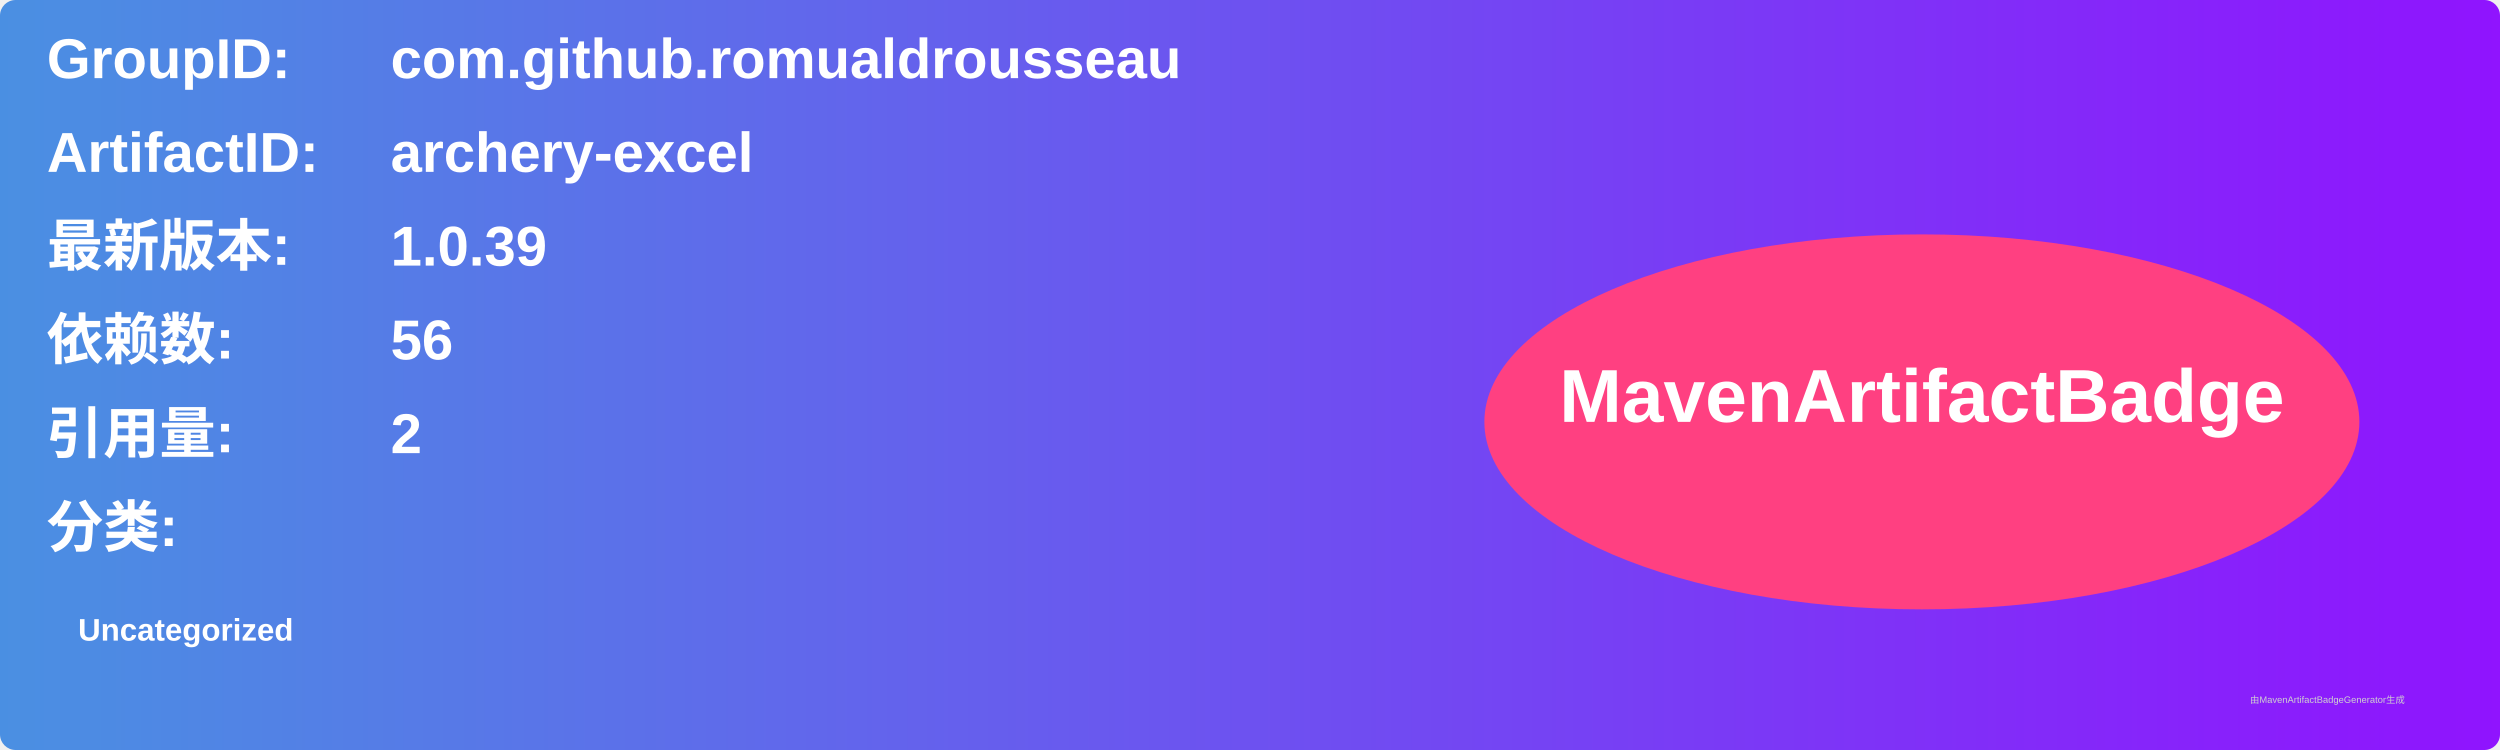
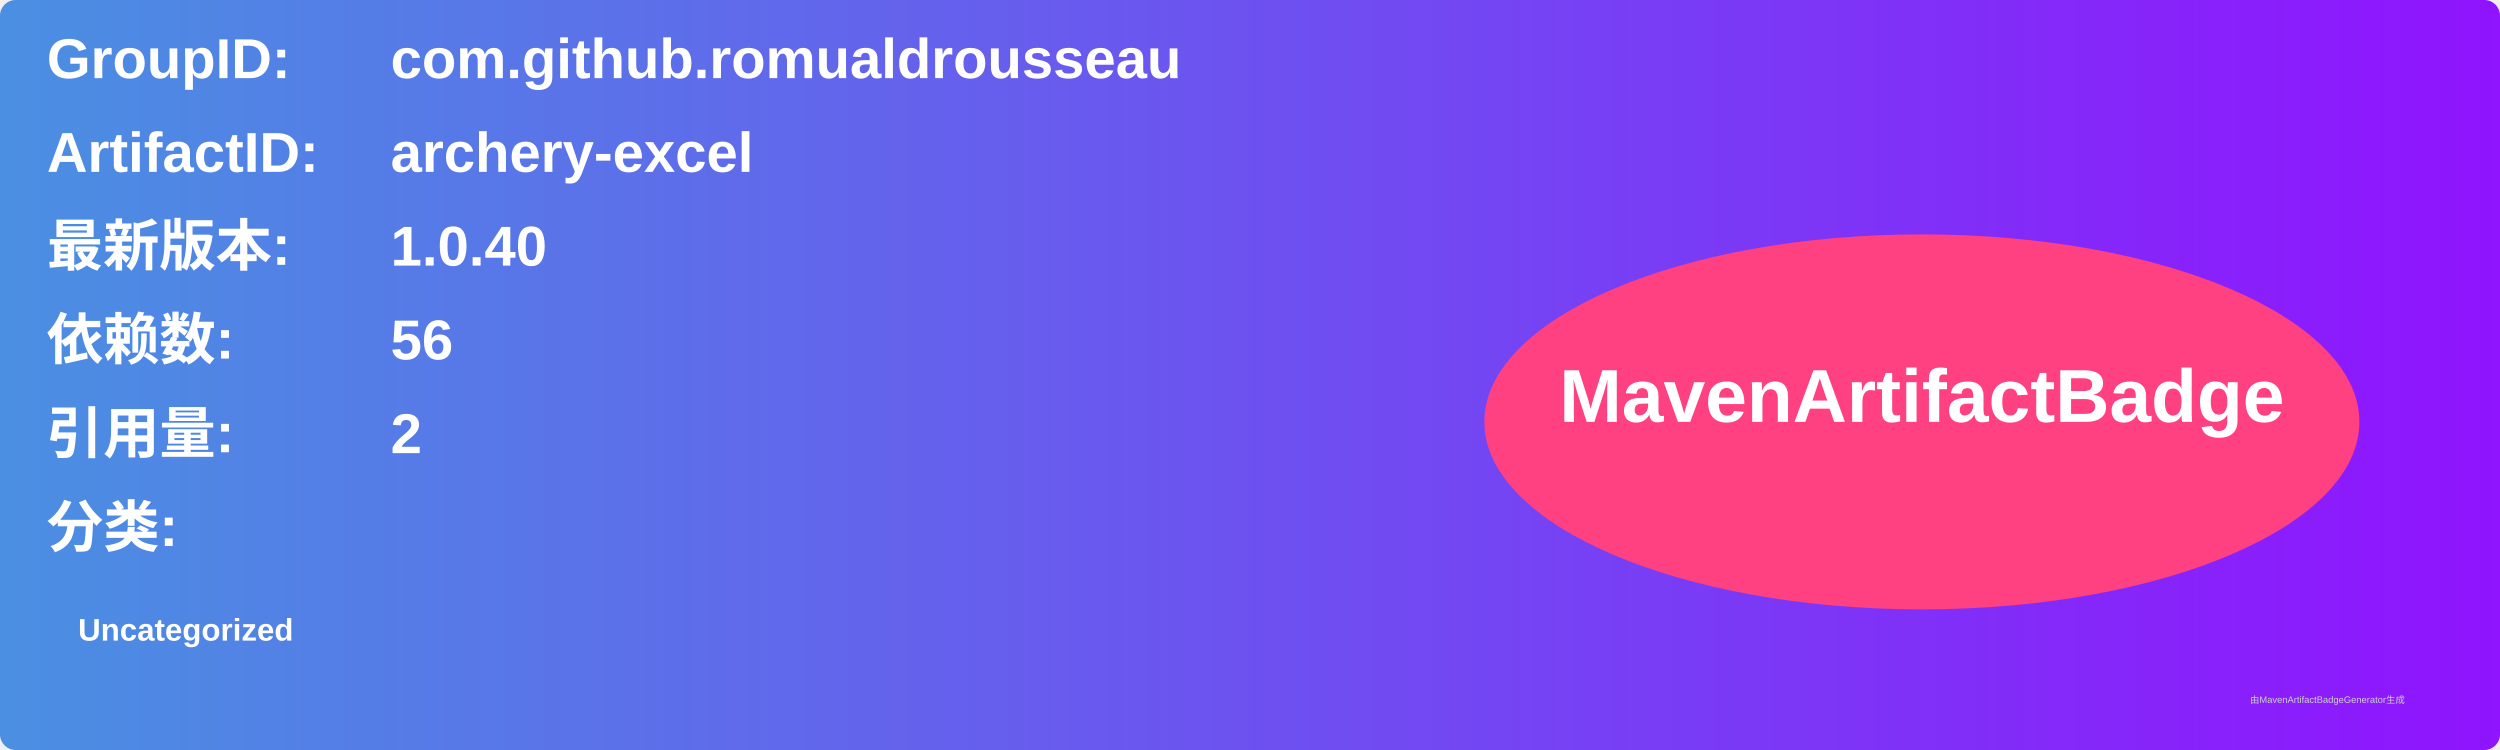
<svg xmlns="http://www.w3.org/2000/svg" width="800" height="240" viewBox="0 0 800 240">
  <linearGradient id="grad" x1="0%" y1="0%" x2="100%" y2="0%">
    <stop offset="0%" stop-color="#4a90e2" />
    <stop offset="100%" stop-color="#9013fe" />
  </linearGradient>
  <rect width="100%" height="100%" rx="5" ry="5" fill="url(#grad)" />
  <g transform="translate(15, 15)">
    <text x="0" y="10" font-family="Arial" font-size="18" fill="white" font-weight="bold" width="260">GroupID:</text>
    <text x="110" y="10" font-family="Arial" font-size="18" fill="white" font-weight="bold" width="460">com.github.romualdrousseau</text>
    <text x="0" y="40" font-family="Arial" font-size="18" fill="white" font-weight="bold" width="260">ArtifactID:</text>
    <text x="110" y="40" font-family="Arial" font-size="18" fill="white" font-weight="bold" width="460">archery-excel</text>
    <text x="0" y="70" font-family="Arial" font-size="18" fill="white" font-weight="bold">最新版本:</text>
    <text x="110" y="70" font-family="Arial" font-size="18" fill="white" font-weight="bold">
-       <tspan font-weight="bold">1.0.39</tspan>
+       <tspan font-weight="bold">1.0.40</tspan>
    </text>
    <text x="0" y="100" font-family="Arial" font-size="18" fill="white" font-weight="bold">依赖数: </text>
    <text x="110" y="100" font-family="Arial" font-size="18" fill="white">
      <tspan font-weight="bold">56</tspan>
    </text>
    <text x="0" y="130" font-family="Arial" font-size="18" fill="white" font-weight="bold">引用量: </text>
    <text x="110" y="130" font-family="Arial" font-size="18" fill="white">
      <tspan font-weight="bold">2</tspan>
    </text>
    <text x="0" y="160" font-family="Arial" font-size="18" fill="white" font-weight="bold">分类:</text>
    <text x="10" y="190" font-family="Arial" font-size="10" fill="white">
      <tspan font-weight="bold">Uncategorized</tspan>
    </text>
    <ellipse cx="600" cy="120" rx="140" ry="60" fill="#ff4081" />
    <text x="600" y="120" text-anchor="middle" font-family="Arial" font-size="24" fill="white" font-weight="bold">MavenArtifactBadge</text>
  </g>
  <text x="720" y="225" font-family="Arial" font-size="3" fill="#d0d0d0">由MavenArtifactBadgeGenerator生成</text>
</svg>
